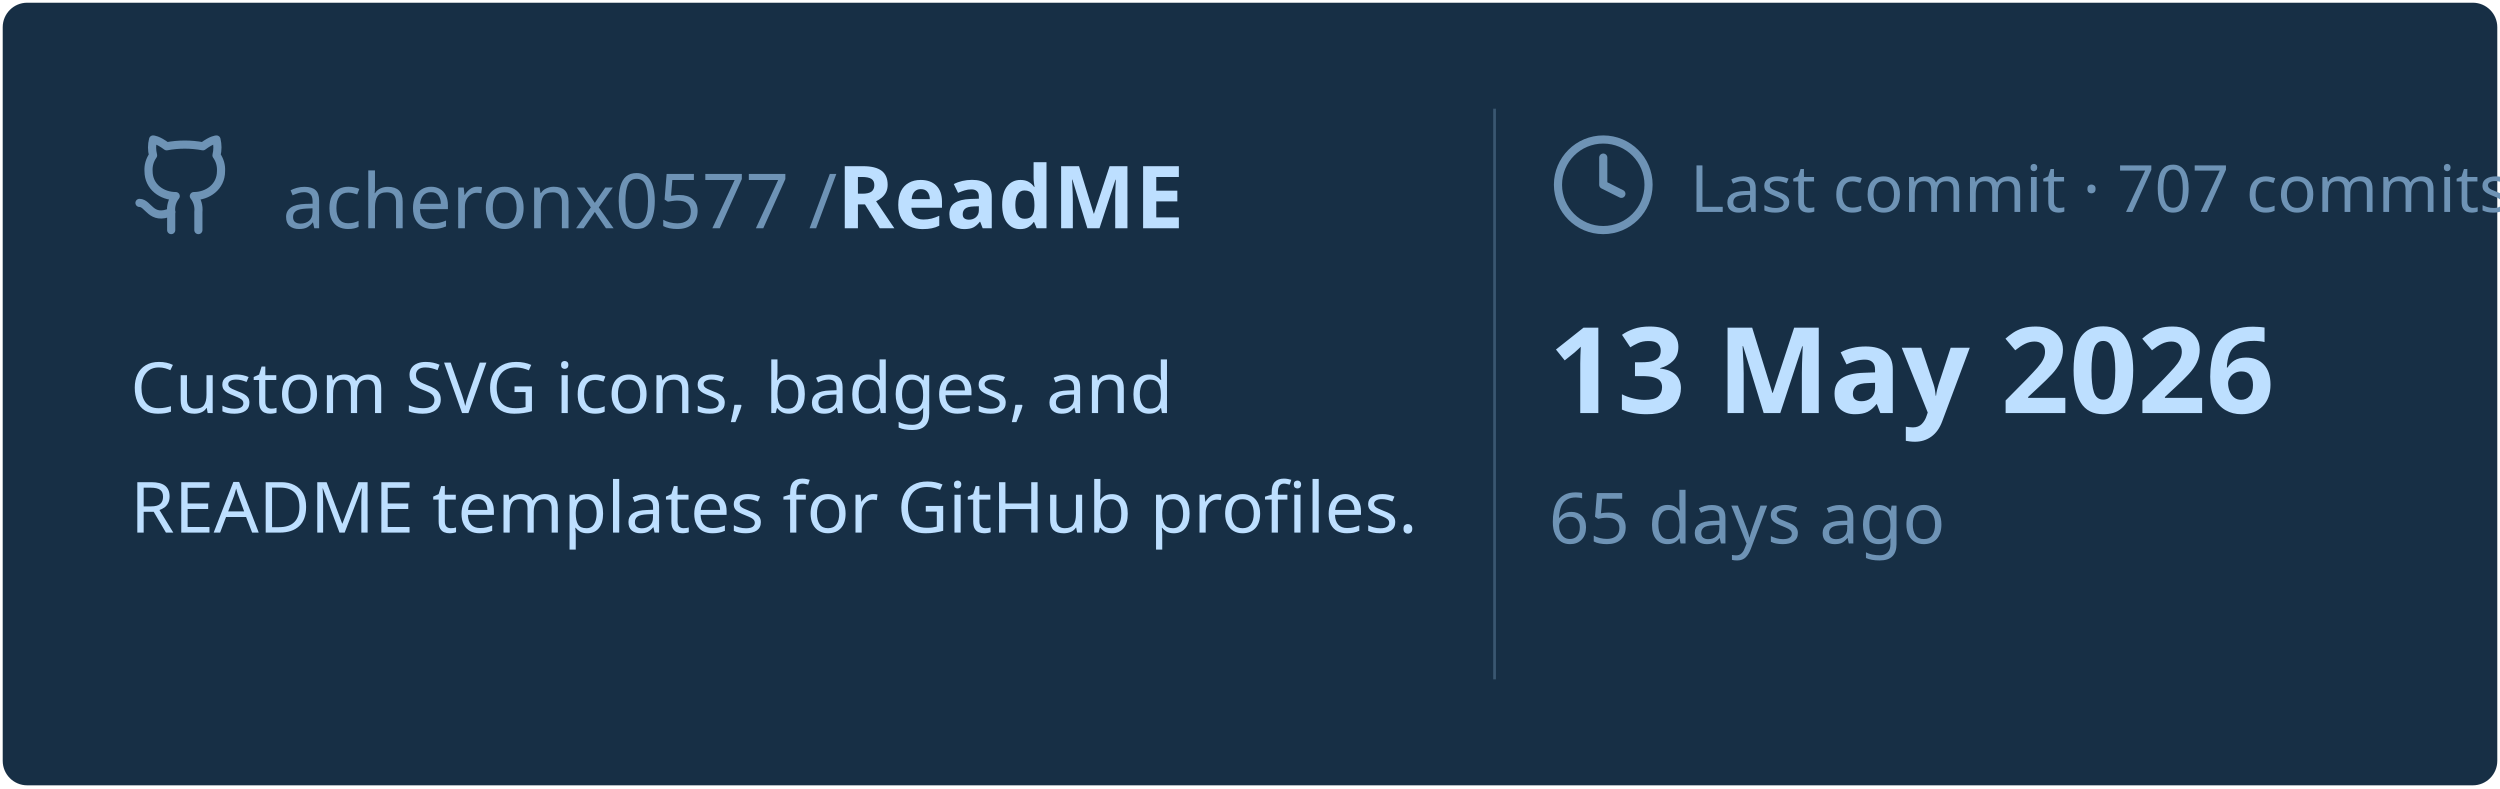
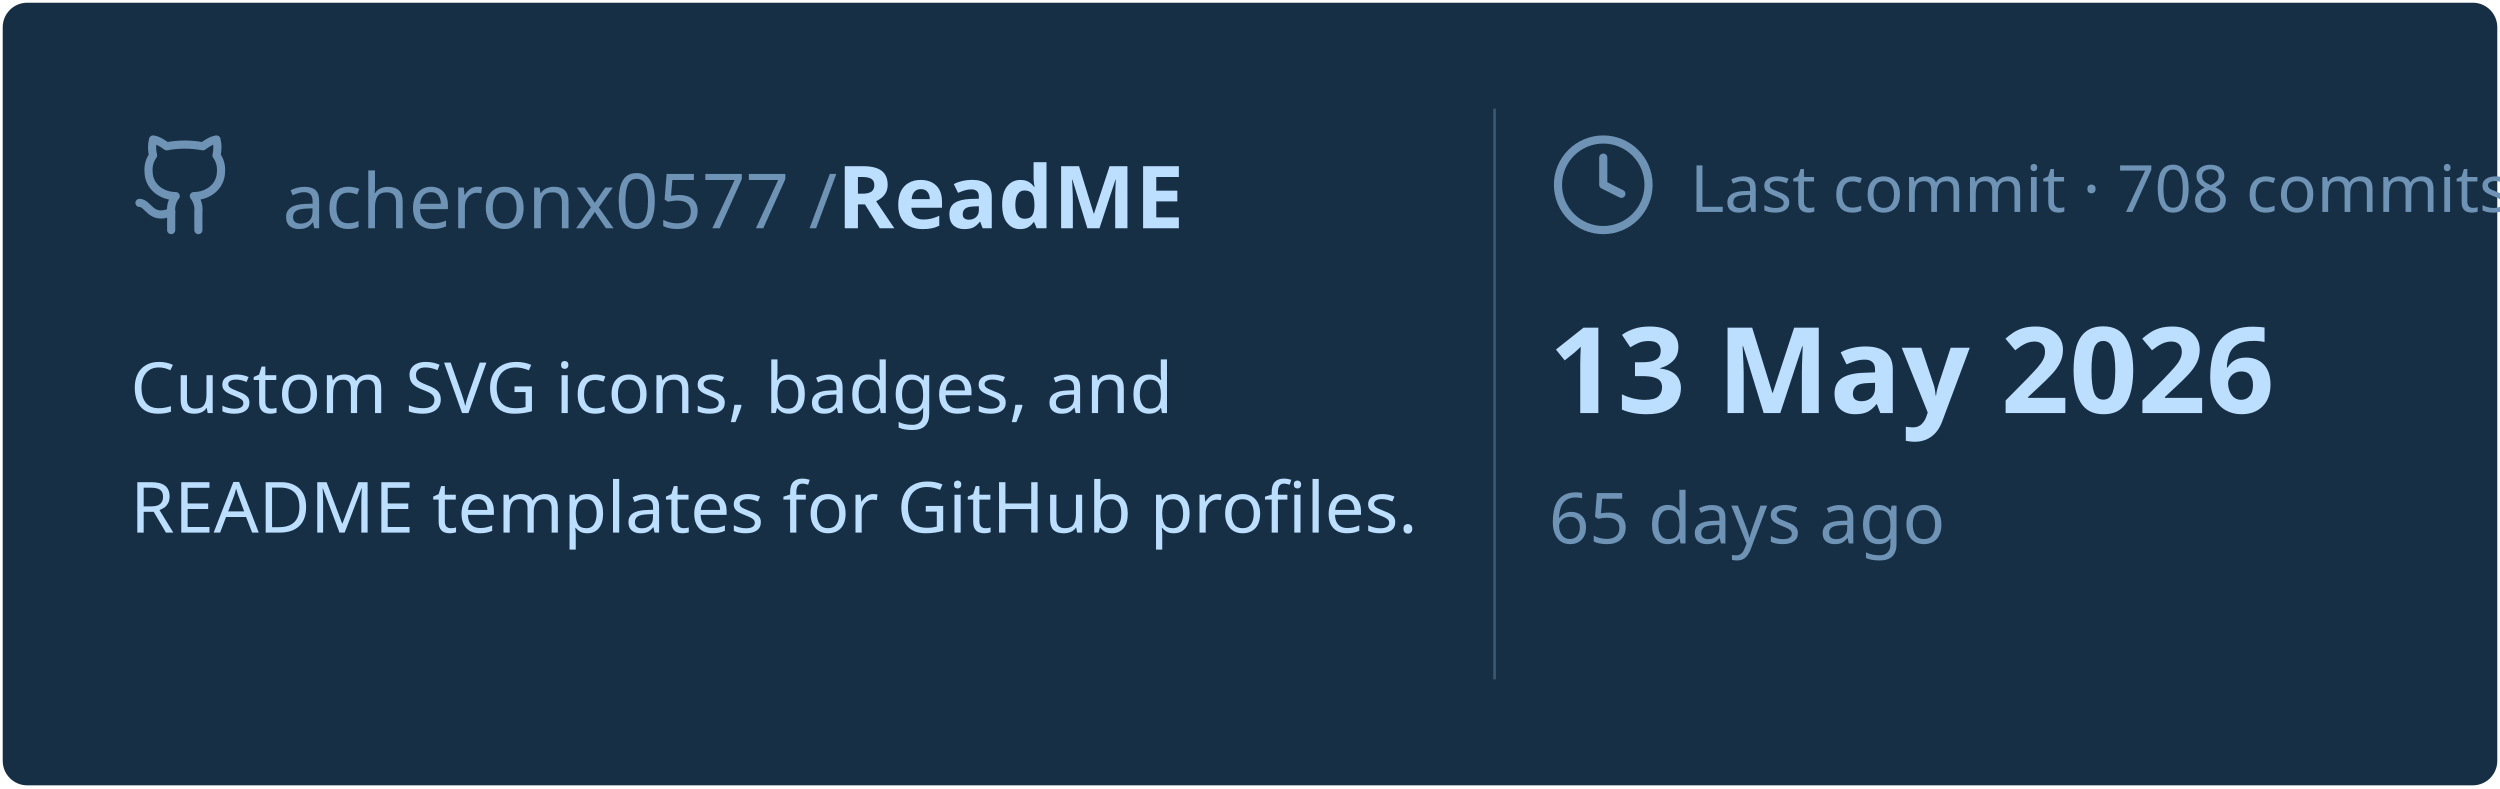
<svg xmlns="http://www.w3.org/2000/svg" viewBox="0 0 460 145" width="460px" height="145px">
  <rect stroke="#000000" stroke-opacity="0" fill="#172F45" rx="4.5" x="0.5" y="0.5" width="459" height="144" />
  <g transform="translate(24, 42)">
    <svg x="0" y="-18" width="20" height="20" viewBox="0 0 24 24" fill="none" stroke="#6E93B5" stroke-width="1.8" stroke-linecap="round" stroke-linejoin="round">
      <path d="M15 22v-4a4.8 4.8 0 0 0-1-3.5c3 0 6-2 6-5.5.08-1.25-.27-2.48-1-3.5.28-1.15.28-2.35 0-3.5 0 0-1 0-3 1.5-2.64-.5-5.36-.5-8 0C6 2 5 2 5 2c-.3 1.15-.3 2.35 0 3.5A5.403 5.403 0 0 0 4 9c0 3.5 3 5.5 6 5.5-.39.49-.68 1.05-.85 1.65-.17.6-.22 1.23-.15 1.85v4" />
      <path d="M9 18c-4.51 2-5-2-7-2" />
    </svg>
    <text x="28" y="0" font-family="&quot;Segoe UI&quot;, Ubuntu, sans-serif" font-size="14" font-weight="400" fill="#6E93B5">acheronx0577 /</text>
    <text x="130" y="0" font-family="&quot;Segoe UI&quot;, Ubuntu, sans-serif" font-size="16" font-weight="700" fill="#BDDFFF">ReadME</text>
  </g>
  <text x="24" y="76" font-family="&quot;Segoe UI&quot;, Ubuntu, sans-serif" font-size="13" font-weight="400" fill="#BDDFFF">Custom SVG icons, badges, and</text>
  <text x="24" y="98" font-family="&quot;Segoe UI&quot;, Ubuntu, sans-serif" font-size="13" font-weight="400" fill="#BDDFFF">README templates for GitHub profiles.</text>
  <line x1="275" y1="20" x2="275" y2="125" stroke="#6E93B5" stroke-width="0.5" stroke-opacity="0.4" />
  <svg x="285" y="24" width="20" height="20" viewBox="0 0 24 24" fill="none" stroke="#6E93B5" stroke-width="1.8" stroke-linecap="round" stroke-linejoin="round">
    <circle cx="12" cy="12" r="10" />
    <polyline points="12 6 12 12 16 14" />
  </svg>
-   <text x="311" y="39" font-family="&quot;Segoe UI&quot;, Ubuntu, sans-serif" font-size="12" font-weight="400" fill="#6E93B5">Last commit · 707 commits</text>
+   <text x="311" y="39" font-family="&quot;Segoe UI&quot;, Ubuntu, sans-serif" font-size="12" font-weight="400" fill="#6E93B5">Last commit · 708 commits</text>
  <text x="285" y="76" font-family="&quot;Segoe UI&quot;, Ubuntu, sans-serif" font-size="22" font-weight="700" fill="#BDDFFF">13 May 2026</text>
  <text x="285" y="100" font-family="&quot;Segoe UI&quot;, Ubuntu, sans-serif" font-size="13" font-weight="400" fill="#6E93B5">65 days ago</text>
</svg>
